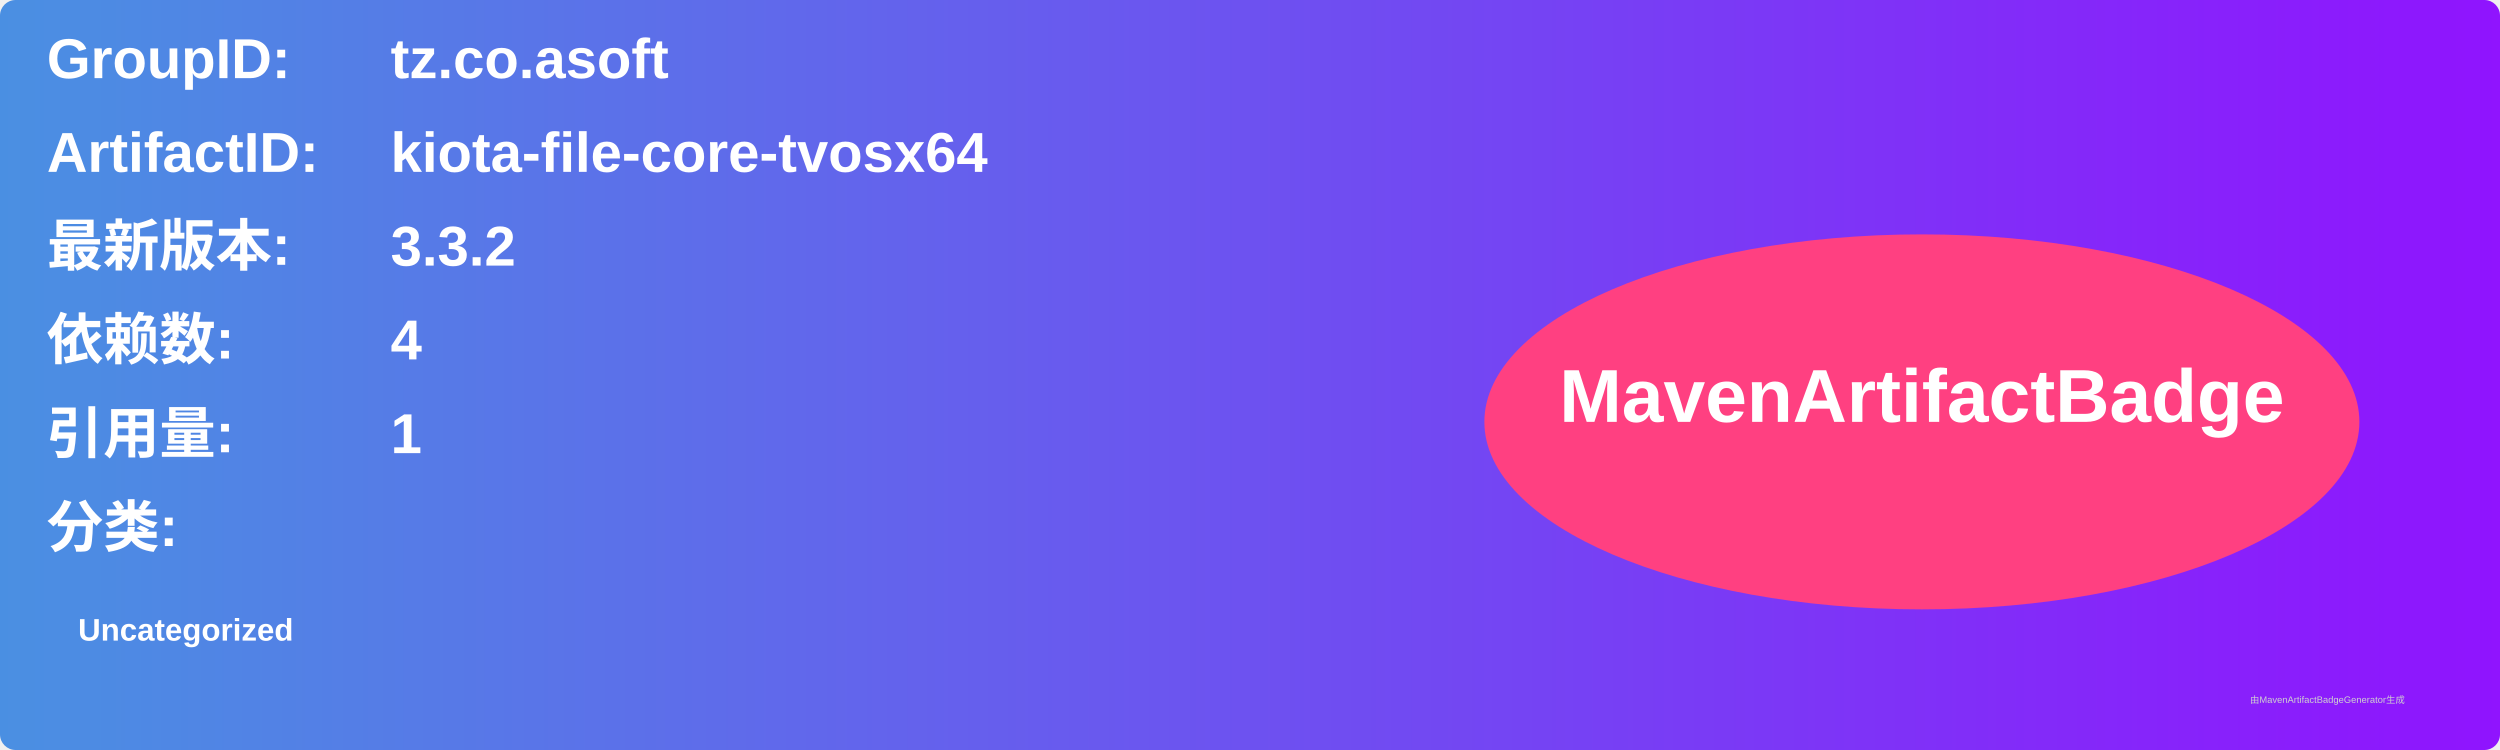
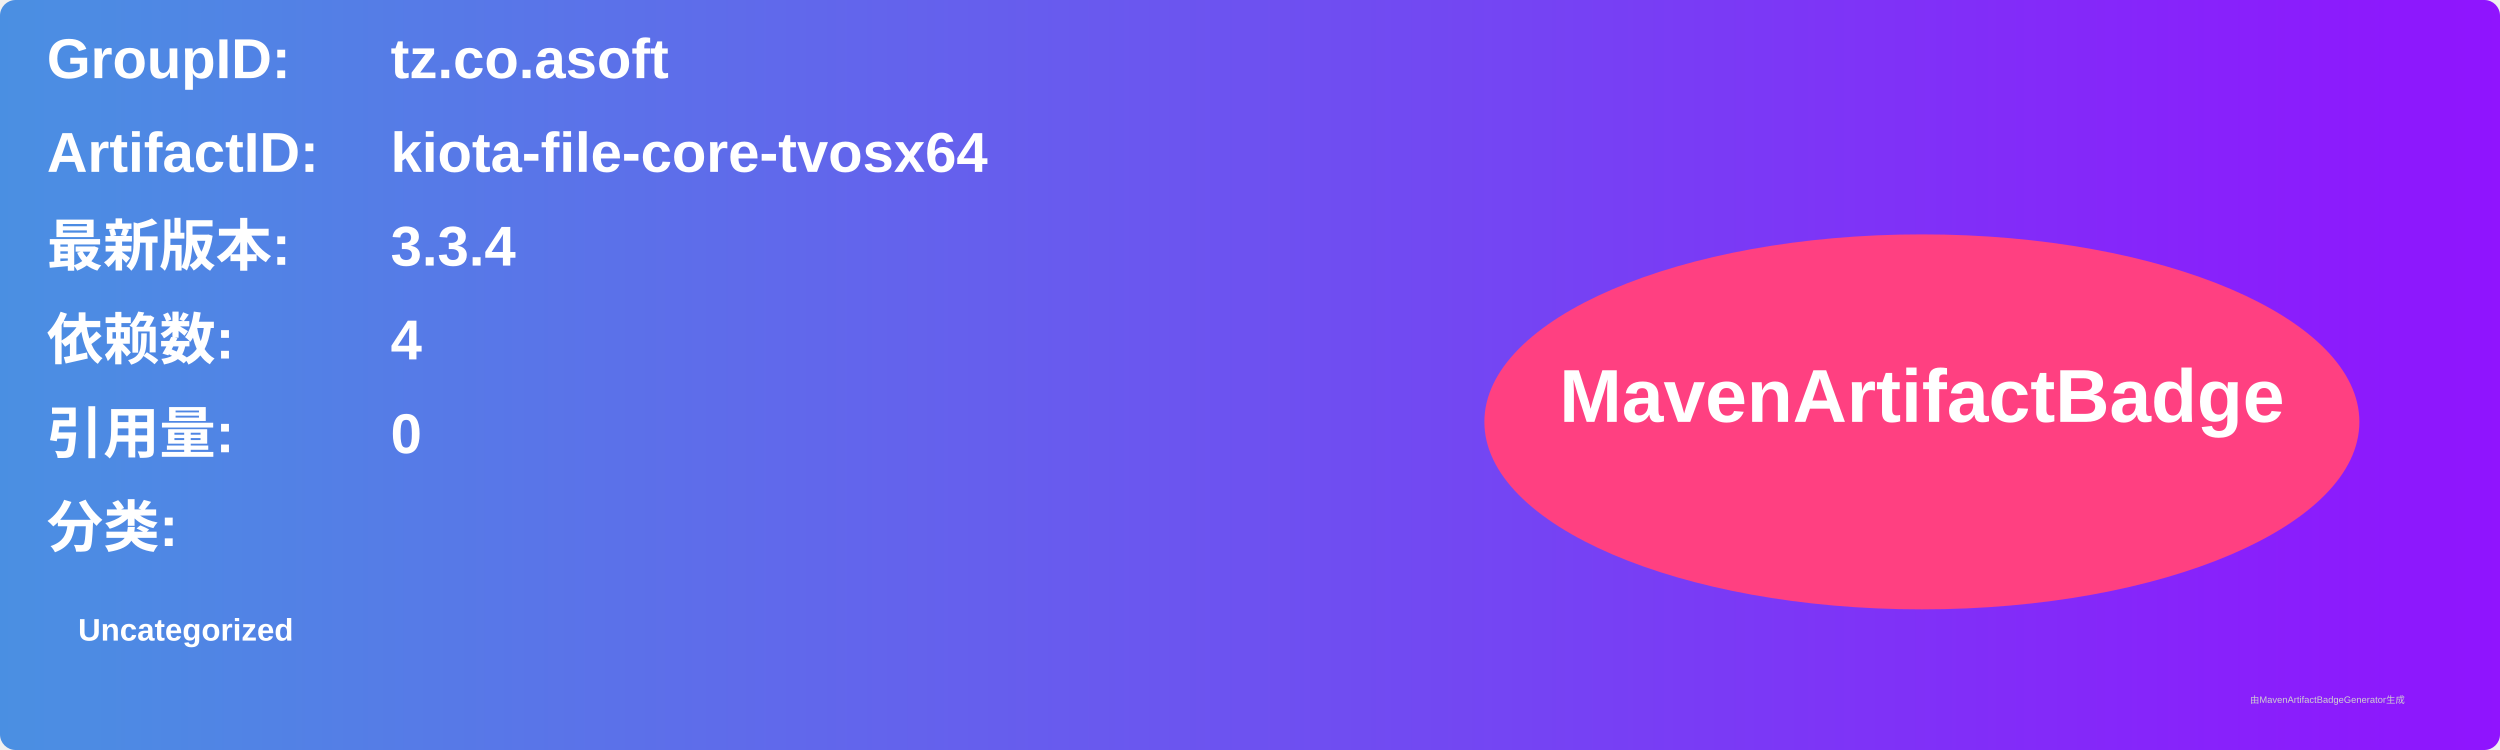
<svg xmlns="http://www.w3.org/2000/svg" width="800" height="240" viewBox="0 0 800 240">
  <linearGradient id="grad" x1="0%" y1="0%" x2="100%" y2="0%">
    <stop offset="0%" stop-color="#4a90e2" />
    <stop offset="100%" stop-color="#9013fe" />
  </linearGradient>
  <rect width="100%" height="100%" rx="5" ry="5" fill="url(#grad)" />
  <g transform="translate(15, 15)">
    <text x="0" y="10" font-family="Arial" font-size="18" fill="white" font-weight="bold" width="260">GroupID:</text>
    <text x="110" y="10" font-family="Arial" font-size="18" fill="white" font-weight="bold" width="460">tz.co.asoft</text>
    <text x="0" y="40" font-family="Arial" font-size="18" fill="white" font-weight="bold" width="260">ArtifactID:</text>
    <text x="110" y="40" font-family="Arial" font-size="18" fill="white" font-weight="bold" width="460">kiota-file-core-tvosx64</text>
    <text x="0" y="70" font-family="Arial" font-size="18" fill="white" font-weight="bold">最新版本:</text>
    <text x="110" y="70" font-family="Arial" font-size="18" fill="white" font-weight="bold">
-       <tspan font-weight="bold">3.3.2</tspan>
+       <tspan font-weight="bold">3.3.4</tspan>
    </text>
    <text x="0" y="100" font-family="Arial" font-size="18" fill="white" font-weight="bold">依赖数: </text>
    <text x="110" y="100" font-family="Arial" font-size="18" fill="white">
      <tspan font-weight="bold">4</tspan>
    </text>
    <text x="0" y="130" font-family="Arial" font-size="18" fill="white" font-weight="bold">引用量: </text>
    <text x="110" y="130" font-family="Arial" font-size="18" fill="white">
-       <tspan font-weight="bold">1</tspan>
+       <tspan font-weight="bold">0</tspan>
    </text>
    <text x="0" y="160" font-family="Arial" font-size="18" fill="white" font-weight="bold">分类:</text>
    <text x="10" y="190" font-family="Arial" font-size="10" fill="white">
      <tspan font-weight="bold">Uncategorized</tspan>
    </text>
    <ellipse cx="600" cy="120" rx="140" ry="60" fill="#ff4081" />
    <text x="600" y="120" text-anchor="middle" font-family="Arial" font-size="24" fill="white" font-weight="bold">MavenArtifactBadge</text>
  </g>
  <text x="720" y="225" font-family="Arial" font-size="3" fill="#d0d0d0">由MavenArtifactBadgeGenerator生成</text>
</svg>
